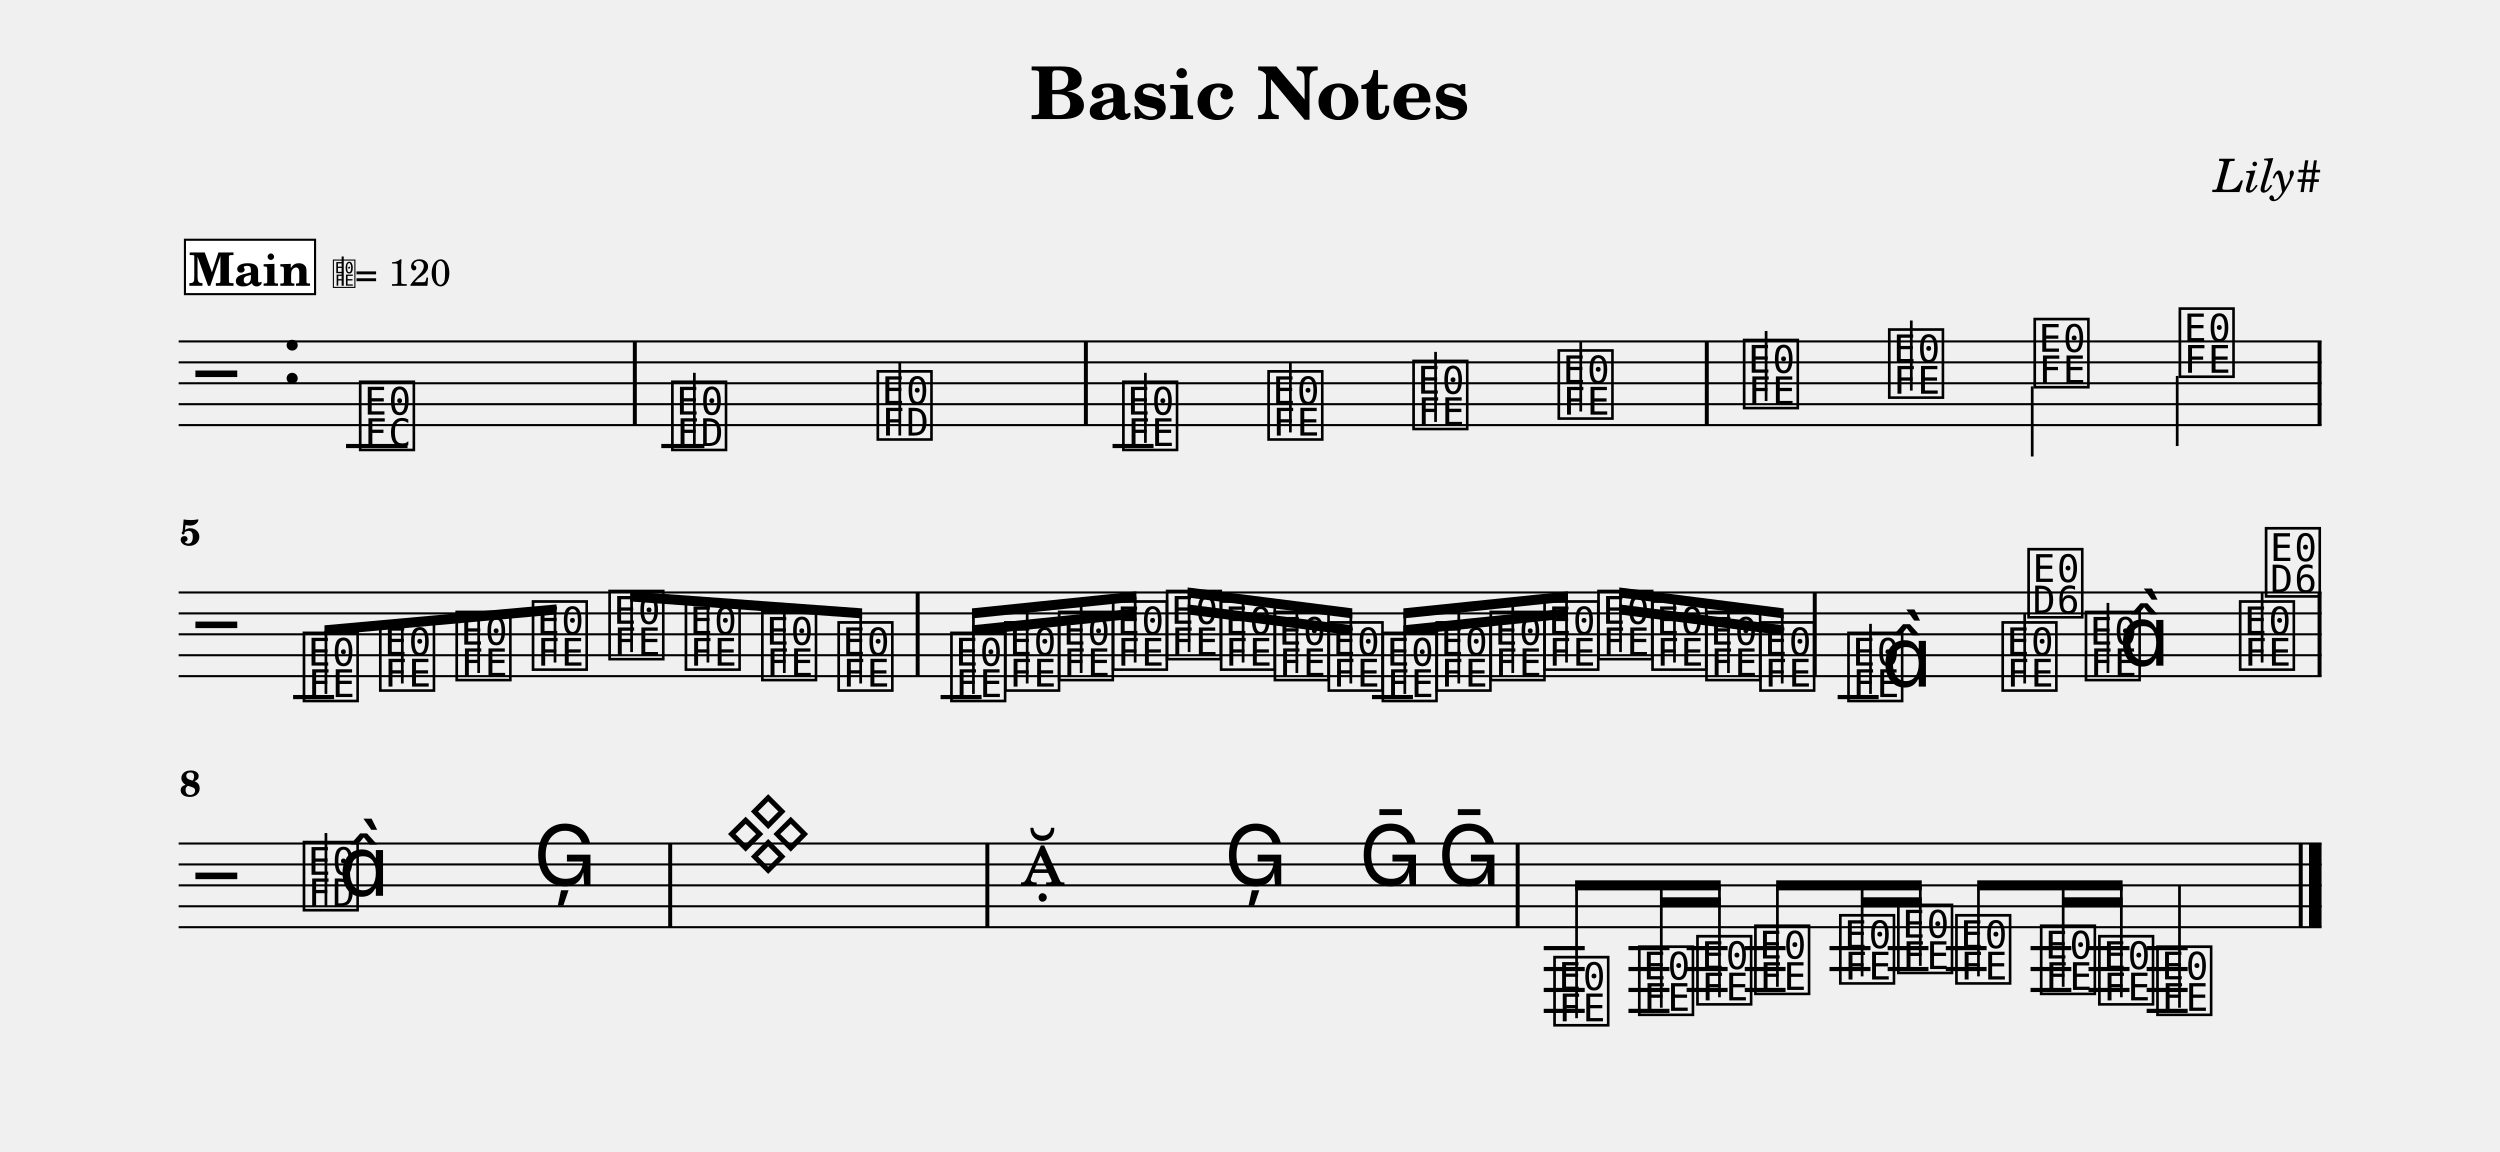
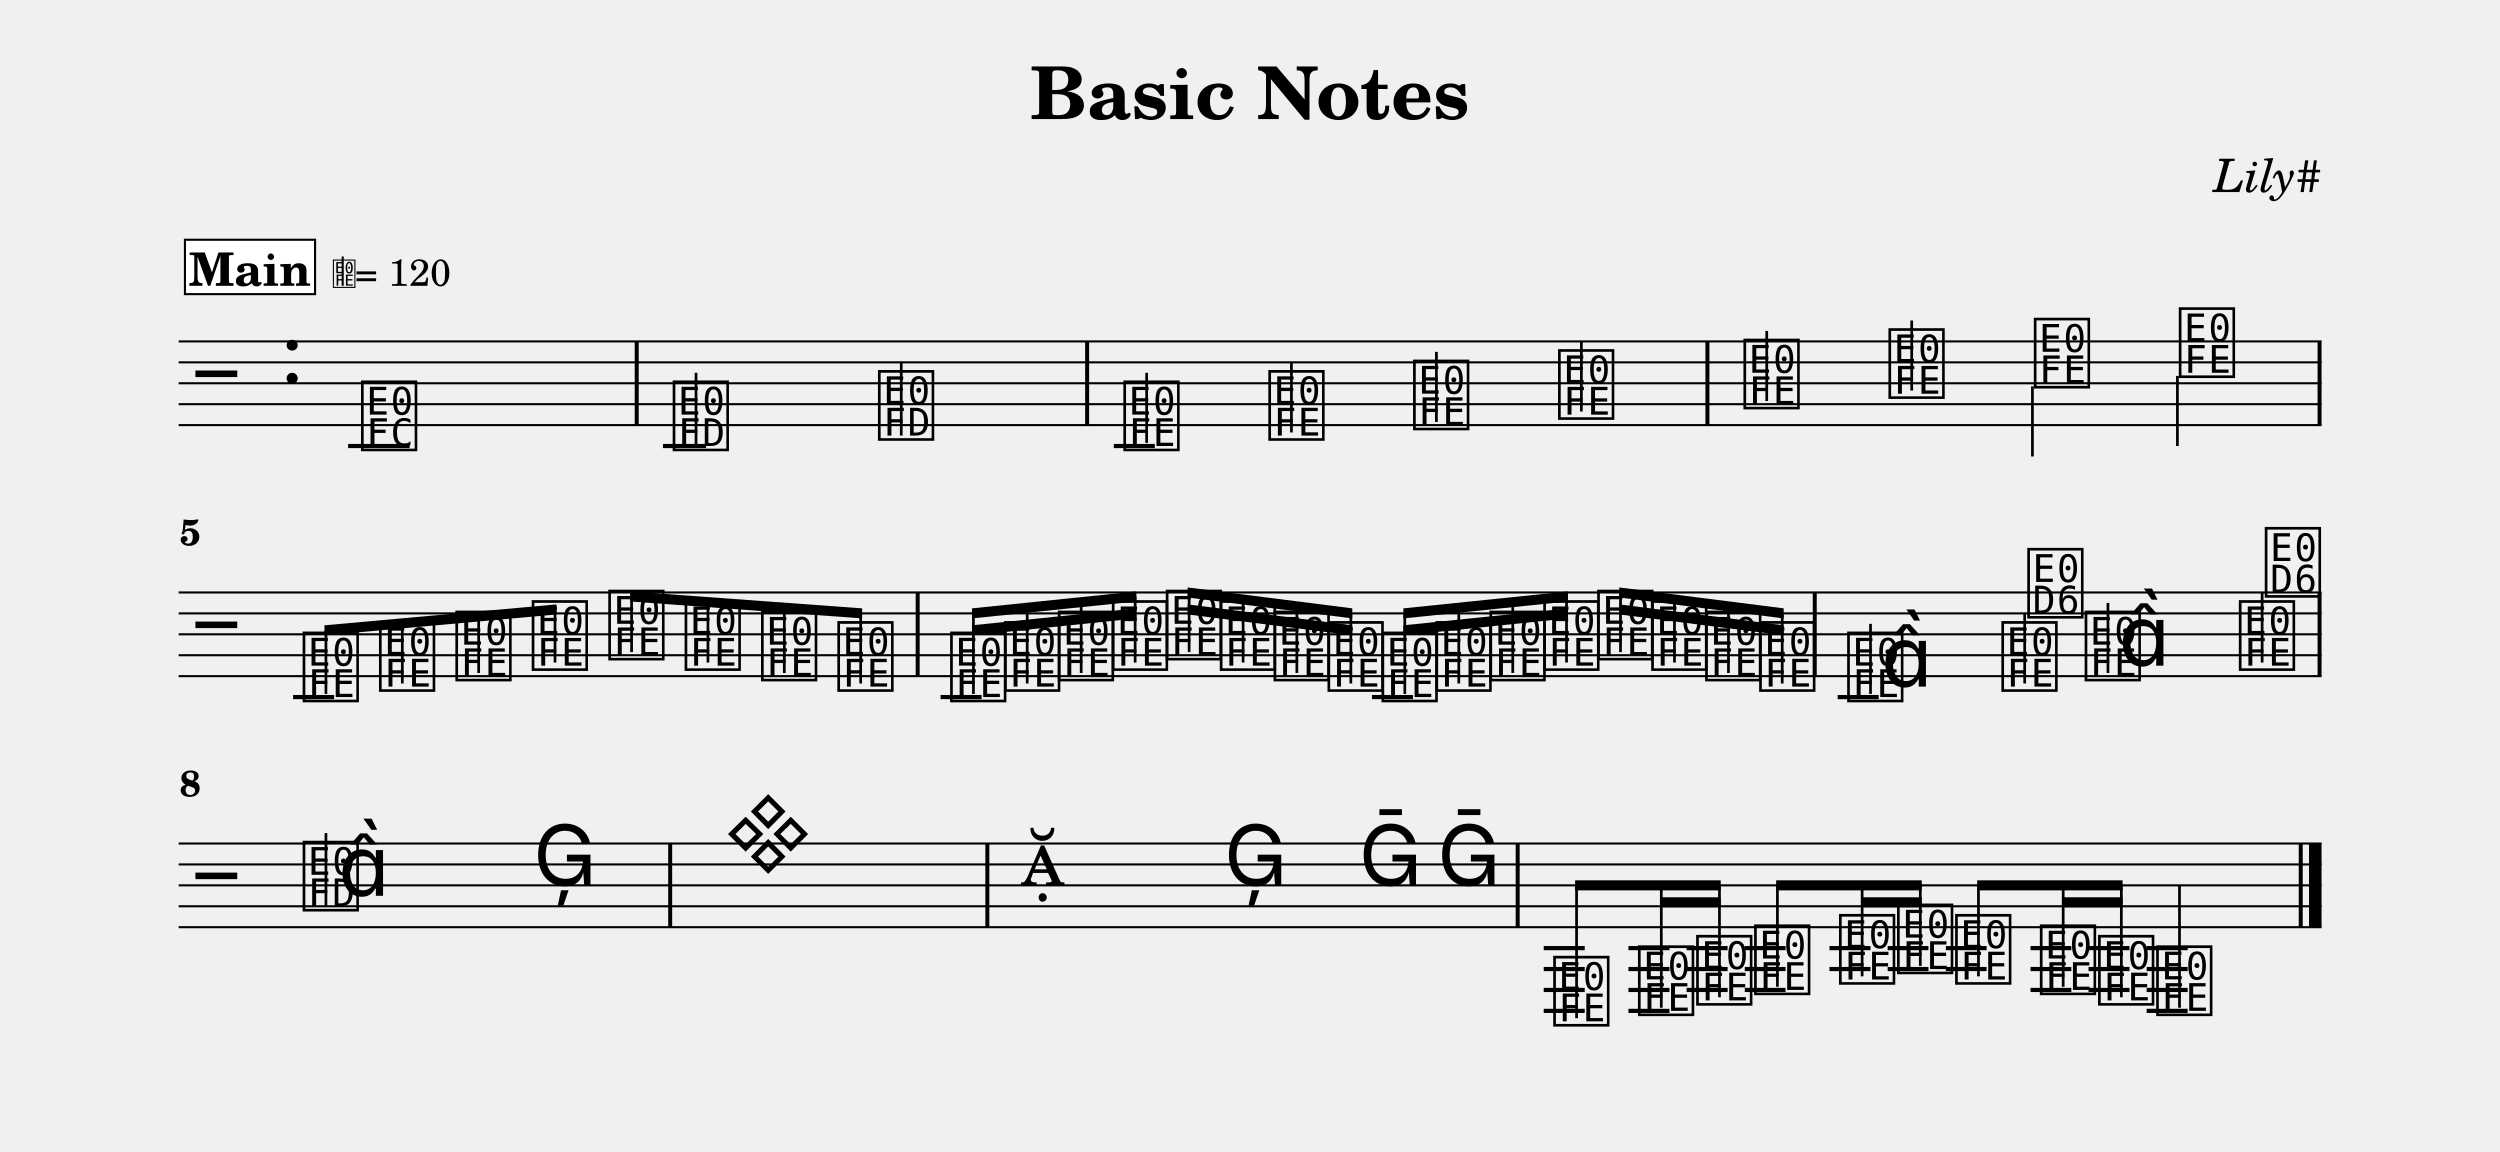
<svg xmlns="http://www.w3.org/2000/svg" width="1195.0" height="550.6" viewBox="0 0 119.50 55.06" font-family="TeX Gyre Schola, serif">
  <style>
  @font-face { font-family: 'Emmentaler'; src: local('Emmentaler'); }
  .music { font-family: 'Emmentaler', serif; }
</style>
  <text x="59.75" y="5.69" font-size="3.49" font-weight="bold" text-anchor="middle" data-pos="79">Basic Notes</text>
  <text x="110.97" y="9.18" font-size="2.20" font-style="italic" text-anchor="end" data-pos="102">Lily#</text>
  <g transform="translate(8.54,0.00) scale(1,1)">
    <line x1="0.00" y1="16.32" x2="102.43" y2="16.32" stroke="#000000" stroke-width="0.100" />
    <line x1="0.00" y1="17.32" x2="102.43" y2="17.32" stroke="#000000" stroke-width="0.100" />
    <line x1="0.00" y1="18.32" x2="102.43" y2="18.32" stroke="#000000" stroke-width="0.100" />
    <line x1="0.00" y1="19.32" x2="102.43" y2="19.32" stroke="#000000" stroke-width="0.100" />
    <line x1="0.00" y1="20.32" x2="102.43" y2="20.32" stroke="#000000" stroke-width="0.100" />
    <text class="music" x="0.80" y="19.32" font-size="4.00"></text>
    <text class="music" x="4.88" y="18.32" font-size="4.00" data-pos="121"></text>
-     <line x1="8.00" y1="21.32" x2="10.94" y2="21.32" stroke="#000000" stroke-width="0.200" />
-     <line x1="23.07" y1="21.32" x2="25.13" y2="21.32" stroke="#000000" stroke-width="0.200" />
-     <line x1="44.64" y1="21.32" x2="46.60" y2="21.32" stroke="#000000" stroke-width="0.200" />
-     <text class="music" x="8.49" y="21.32" font-size="4.00" data-pos="178"></text>
-     <text class="music" x="23.41" y="21.32" font-size="4.00" data-pos="222"></text>
-     <line x1="24.65" y1="21.32" x2="24.65" y2="17.82" stroke="#000000" stroke-width="0.130" />
-     <text class="music" x="33.23" y="20.82" font-size="4.00" data-pos="227"></text>
-     <line x1="34.47" y1="20.82" x2="34.47" y2="17.32" stroke="#000000" stroke-width="0.130" />
-     <text class="music" x="44.97" y="21.32" font-size="4.00" data-pos="282"></text>
-     <line x1="46.21" y1="21.17" x2="46.21" y2="17.82" stroke="#000000" stroke-width="0.130" />
-     <text class="music" x="51.91" y="20.82" font-size="4.00" data-pos="287"></text>
-     <line x1="53.14" y1="20.67" x2="53.14" y2="17.32" stroke="#000000" stroke-width="0.130" />
-     <text class="music" x="58.84" y="20.32" font-size="4.00" data-pos="289"></text>
-     <line x1="60.08" y1="20.17" x2="60.08" y2="16.82" stroke="#000000" stroke-width="0.130" />
-     <text class="music" x="65.78" y="19.82" font-size="4.00" data-pos="291"></text>
-     <line x1="67.02" y1="19.67" x2="67.02" y2="16.32" stroke="#000000" stroke-width="0.130" />
-     <text class="music" x="74.64" y="19.32" font-size="4.00" data-pos="338"></text>
-     <line x1="75.88" y1="19.17" x2="75.88" y2="15.82" stroke="#000000" stroke-width="0.130" />
-     <text class="music" x="81.58" y="18.82" font-size="4.00" data-pos="343"></text>
-     <line x1="82.82" y1="18.67" x2="82.82" y2="15.32" stroke="#000000" stroke-width="0.130" />
-     <text class="music" x="88.53" y="18.32" font-size="4.00" data-pos="345"></text>
-     <line x1="88.60" y1="18.47" x2="88.60" y2="21.82" stroke="#000000" stroke-width="0.130" />
-     <text class="music" x="95.47" y="17.82" font-size="4.00" data-pos="347"></text>
-     <line x1="95.53" y1="17.97" x2="95.53" y2="21.32" stroke="#000000" stroke-width="0.130" />
-     <rect x="21.71" y="16.32" width="0.19" height="4.00" data-pos="183" />
-     <rect x="43.27" y="16.32" width="0.19" height="4.00" data-pos="230" />
-     <rect x="72.95" y="16.32" width="0.19" height="4.00" data-pos="293" />
+     <line x1="8.10" y1="21.32" x2="11.04" y2="21.32" stroke="#000000" stroke-width="0.200" />
+     <line x1="23.15" y1="21.32" x2="25.21" y2="21.32" stroke="#000000" stroke-width="0.200" />
+     <line x1="44.70" y1="21.32" x2="46.66" y2="21.32" stroke="#000000" stroke-width="0.200" />
+     <text class="music" x="8.59" y="21.32" font-size="4.00" data-pos="178"></text>
+     <text class="music" x="23.49" y="21.32" font-size="4.00" data-pos="222"></text>
+     <line x1="24.73" y1="21.32" x2="24.73" y2="17.82" stroke="#000000" stroke-width="0.130" />
+     <text class="music" x="33.30" y="20.82" font-size="4.00" data-pos="227"></text>
+     <line x1="34.54" y1="20.82" x2="34.54" y2="17.32" stroke="#000000" stroke-width="0.130" />
+     <text class="music" x="45.03" y="21.32" font-size="4.00" data-pos="282"></text>
+     <line x1="46.27" y1="21.17" x2="46.27" y2="17.82" stroke="#000000" stroke-width="0.130" />
+     <text class="music" x="51.96" y="20.82" font-size="4.00" data-pos="287"></text>
+     <line x1="53.19" y1="20.67" x2="53.19" y2="17.32" stroke="#000000" stroke-width="0.130" />
+     <text class="music" x="58.88" y="20.32" font-size="4.00" data-pos="289"></text>
+     <line x1="60.12" y1="20.17" x2="60.12" y2="16.82" stroke="#000000" stroke-width="0.130" />
+     <text class="music" x="65.81" y="19.82" font-size="4.00" data-pos="291"></text>
+     <line x1="67.05" y1="19.67" x2="67.05" y2="16.32" stroke="#000000" stroke-width="0.130" />
+     <text class="music" x="74.67" y="19.32" font-size="4.00" data-pos="338"></text>
+     <line x1="75.91" y1="19.17" x2="75.91" y2="15.82" stroke="#000000" stroke-width="0.130" />
+     <text class="music" x="81.60" y="18.82" font-size="4.00" data-pos="343"></text>
+     <line x1="82.84" y1="18.67" x2="82.84" y2="15.32" stroke="#000000" stroke-width="0.130" />
+     <text class="music" x="88.55" y="18.32" font-size="4.00" data-pos="345"></text>
+     <line x1="88.61" y1="18.47" x2="88.61" y2="21.82" stroke="#000000" stroke-width="0.130" />
+     <text class="music" x="95.48" y="17.82" font-size="4.00" data-pos="347"></text>
+     <line x1="95.54" y1="17.97" x2="95.54" y2="21.32" stroke="#000000" stroke-width="0.130" />
+     <rect x="21.80" y="16.32" width="0.19" height="4.00" data-pos="183" />
+     <rect x="43.33" y="16.32" width="0.19" height="4.00" data-pos="230" />
+     <rect x="72.98" y="16.32" width="0.19" height="4.00" data-pos="293" />
    <rect x="102.24" y="16.32" width="0.19" height="4.00" data-pos="349" />
    <line x1="0.00" y1="28.32" x2="102.43" y2="28.32" stroke="#000000" stroke-width="0.100" />
    <line x1="0.00" y1="29.32" x2="102.43" y2="29.32" stroke="#000000" stroke-width="0.100" />
    <line x1="0.00" y1="30.32" x2="102.43" y2="30.32" stroke="#000000" stroke-width="0.100" />
    <line x1="0.00" y1="31.32" x2="102.43" y2="31.32" stroke="#000000" stroke-width="0.100" />
    <line x1="0.00" y1="32.32" x2="102.43" y2="32.32" stroke="#000000" stroke-width="0.100" />
    <text class="music" x="0.80" y="31.32" font-size="4.00"></text>
    <line x1="5.47" y1="33.32" x2="7.43" y2="33.32" stroke="#000000" stroke-width="0.200" />
    <line x1="36.42" y1="33.32" x2="38.38" y2="33.32" stroke="#000000" stroke-width="0.200" />
    <line x1="57.04" y1="33.32" x2="59.00" y2="33.32" stroke="#000000" stroke-width="0.200" />
    <line x1="79.30" y1="33.32" x2="81.26" y2="33.32" stroke="#000000" stroke-width="0.200" />
    <text class="music" x="5.80" y="33.32" font-size="4.00" data-pos="394"></text>
    <text class="music" x="9.45" y="32.82" font-size="4.00" data-pos="399"></text>
    <text class="music" x="13.10" y="32.32" font-size="4.00" data-pos="401"></text>
    <text class="music" x="16.75" y="31.82" font-size="4.00" data-pos="403"></text>
    <text class="music" x="20.41" y="31.32" font-size="4.00" data-pos="405"></text>
    <text class="music" x="24.06" y="31.82" font-size="4.00" data-pos="407"></text>
    <text class="music" x="27.71" y="32.32" font-size="4.00" data-pos="409"></text>
    <text class="music" x="31.36" y="32.82" font-size="4.00" data-pos="411"></text>
    <text class="music" x="36.75" y="33.32" font-size="4.00" data-pos="462"></text>
    <text class="music" x="39.33" y="32.82" font-size="4.00" data-pos="468"></text>
    <text class="music" x="41.90" y="32.32" font-size="4.00" data-pos="470"></text>
    <text class="music" x="44.48" y="31.82" font-size="4.00" data-pos="472"></text>
    <text class="music" x="47.06" y="31.32" font-size="4.00" data-pos="474"></text>
    <text class="music" x="49.64" y="31.82" font-size="4.00" data-pos="476"></text>
    <text class="music" x="52.21" y="32.32" font-size="4.00" data-pos="478"></text>
    <text class="music" x="54.79" y="32.82" font-size="4.00" data-pos="480"></text>
    <text class="music" x="57.37" y="33.32" font-size="4.00" data-pos="482"></text>
    <text class="music" x="59.95" y="32.82" font-size="4.00" data-pos="484"></text>
    <text class="music" x="62.53" y="32.32" font-size="4.00" data-pos="486"></text>
    <text class="music" x="65.10" y="31.82" font-size="4.00" data-pos="488"></text>
    <text class="music" x="67.68" y="31.32" font-size="4.00" data-pos="490"></text>
    <text class="music" x="70.26" y="31.82" font-size="4.00" data-pos="492"></text>
    <text class="music" x="72.84" y="32.32" font-size="4.00" data-pos="494"></text>
    <text class="music" x="75.42" y="32.82" font-size="4.00" data-pos="496"></text>
    <text class="music" x="79.63" y="33.32" font-size="4.00" data-pos="533"></text>
    <line x1="80.87" y1="33.17" x2="80.87" y2="29.82" stroke="#000000" stroke-width="0.130" />
    <text class="music" x="81.38" y="32.82" font-size="4.00"></text>
    <text class="music" x="87.00" y="32.82" font-size="4.00" data-pos="539"></text>
    <line x1="88.24" y1="32.67" x2="88.24" y2="29.32" stroke="#000000" stroke-width="0.130" />
    <text class="music" x="88.24" y="29.32" font-size="4.00"></text>
    <text class="music" x="90.98" y="32.32" font-size="4.00" data-pos="542"></text>
    <line x1="92.22" y1="32.17" x2="92.22" y2="28.82" stroke="#000000" stroke-width="0.130" />
    <text class="music" x="92.73" y="31.82" font-size="4.00"></text>
    <text class="music" x="98.35" y="31.82" font-size="4.00" data-pos="546"></text>
    <line x1="99.59" y1="31.67" x2="99.59" y2="28.32" stroke="#000000" stroke-width="0.130" />
    <text class="music" x="99.59" y="28.32" font-size="4.00"></text>
    <rect x="35.23" y="28.32" width="0.19" height="4.00" data-pos="413" />
    <rect x="78.11" y="28.32" width="0.19" height="4.00" data-pos="498" />
    <rect x="102.24" y="28.32" width="0.19" height="4.00" data-pos="549" />
    <polygon points="6.97,29.89 18.06,28.89 18.06,29.37 6.97,30.37" />
    <line x1="7.04" y1="33.17" x2="7.04" y2="30.13" stroke="#000000" stroke-width="0.130" />
    <line x1="10.69" y1="32.67" x2="10.69" y2="29.80" stroke="#000000" stroke-width="0.130" />
    <line x1="14.34" y1="32.17" x2="14.34" y2="29.47" stroke="#000000" stroke-width="0.130" />
    <line x1="17.99" y1="31.67" x2="17.99" y2="29.14" stroke="#000000" stroke-width="0.130" />
    <polygon points="21.58,28.27 32.67,29.08 32.67,29.56 21.58,28.75" />
    <line x1="21.65" y1="31.17" x2="21.65" y2="28.52" stroke="#000000" stroke-width="0.130" />
    <line x1="25.30" y1="31.67" x2="25.30" y2="28.79" stroke="#000000" stroke-width="0.130" />
    <line x1="28.95" y1="32.17" x2="28.95" y2="29.05" stroke="#000000" stroke-width="0.130" />
    <line x1="32.60" y1="32.67" x2="32.60" y2="29.32" stroke="#000000" stroke-width="0.130" />
    <polygon points="37.92,29.89 45.78,29.08 45.78,29.56 37.92,30.37" />
    <polygon points="37.92,29.08 45.78,28.27 45.78,28.75 37.92,29.56" />
    <line x1="37.99" y1="33.17" x2="37.99" y2="29.32" stroke="#000000" stroke-width="0.130" />
    <line x1="40.56" y1="32.67" x2="40.56" y2="29.05" stroke="#000000" stroke-width="0.130" />
    <line x1="43.14" y1="32.17" x2="43.14" y2="28.79" stroke="#000000" stroke-width="0.130" />
    <line x1="45.72" y1="31.67" x2="45.72" y2="28.52" stroke="#000000" stroke-width="0.130" />
    <polygon points="48.23,28.89 56.10,29.89 56.10,30.37 48.23,29.37" />
    <polygon points="48.23,28.08 56.10,29.08 56.10,29.56 48.23,28.56" />
    <line x1="48.30" y1="31.17" x2="48.30" y2="28.33" stroke="#000000" stroke-width="0.130" />
    <line x1="50.88" y1="31.67" x2="50.88" y2="28.66" stroke="#000000" stroke-width="0.130" />
    <line x1="53.45" y1="32.17" x2="53.45" y2="28.99" stroke="#000000" stroke-width="0.130" />
    <line x1="56.03" y1="32.67" x2="56.03" y2="29.32" stroke="#000000" stroke-width="0.130" />
    <polygon points="58.54,29.89 66.41,29.08 66.41,29.56 58.54,30.37" />
    <polygon points="58.54,29.08 66.41,28.27 66.41,28.75 58.54,29.56" />
    <line x1="58.61" y1="33.17" x2="58.61" y2="29.32" stroke="#000000" stroke-width="0.130" />
    <line x1="61.19" y1="32.67" x2="61.19" y2="29.05" stroke="#000000" stroke-width="0.130" />
    <line x1="63.77" y1="32.17" x2="63.77" y2="28.79" stroke="#000000" stroke-width="0.130" />
    <line x1="66.34" y1="31.67" x2="66.34" y2="28.52" stroke="#000000" stroke-width="0.130" />
    <polygon points="68.86,28.89 76.72,29.89 76.72,30.37 68.86,29.37" />
    <polygon points="68.86,28.08 76.72,29.08 76.72,29.56 68.86,28.56" />
    <line x1="68.92" y1="31.17" x2="68.92" y2="28.33" stroke="#000000" stroke-width="0.130" />
    <line x1="71.50" y1="31.67" x2="71.50" y2="28.66" stroke="#000000" stroke-width="0.130" />
    <line x1="74.08" y1="32.17" x2="74.08" y2="28.99" stroke="#000000" stroke-width="0.130" />
    <line x1="76.65" y1="32.67" x2="76.65" y2="29.32" stroke="#000000" stroke-width="0.130" />
    <line x1="0.00" y1="40.32" x2="102.43" y2="40.32" stroke="#000000" stroke-width="0.100" />
    <line x1="0.00" y1="41.32" x2="102.43" y2="41.32" stroke="#000000" stroke-width="0.100" />
    <line x1="0.00" y1="42.32" x2="102.43" y2="42.32" stroke="#000000" stroke-width="0.100" />
    <line x1="0.00" y1="43.32" x2="102.43" y2="43.32" stroke="#000000" stroke-width="0.100" />
    <line x1="0.00" y1="44.32" x2="102.43" y2="44.32" stroke="#000000" stroke-width="0.100" />
    <text class="music" x="0.80" y="43.32" font-size="4.00"></text>
    <line x1="65.25" y1="45.32" x2="67.21" y2="45.32" stroke="#000000" stroke-width="0.200" />
    <line x1="65.25" y1="46.32" x2="67.21" y2="46.32" stroke="#000000" stroke-width="0.200" />
    <line x1="65.25" y1="47.32" x2="67.21" y2="47.32" stroke="#000000" stroke-width="0.200" />
    <line x1="65.25" y1="48.32" x2="67.21" y2="48.32" stroke="#000000" stroke-width="0.200" />
    <line x1="69.30" y1="45.32" x2="71.26" y2="45.32" stroke="#000000" stroke-width="0.200" />
    <line x1="69.30" y1="46.32" x2="71.26" y2="46.32" stroke="#000000" stroke-width="0.200" />
    <line x1="69.30" y1="47.32" x2="71.26" y2="47.32" stroke="#000000" stroke-width="0.200" />
    <line x1="69.30" y1="48.32" x2="71.26" y2="48.32" stroke="#000000" stroke-width="0.200" />
    <line x1="72.08" y1="45.32" x2="74.04" y2="45.32" stroke="#000000" stroke-width="0.200" />
    <line x1="72.08" y1="46.32" x2="74.04" y2="46.32" stroke="#000000" stroke-width="0.200" />
    <line x1="72.08" y1="47.32" x2="74.04" y2="47.32" stroke="#000000" stroke-width="0.200" />
    <line x1="74.86" y1="45.32" x2="76.81" y2="45.32" stroke="#000000" stroke-width="0.200" />
    <line x1="74.86" y1="46.32" x2="76.81" y2="46.32" stroke="#000000" stroke-width="0.200" />
    <line x1="74.86" y1="47.32" x2="76.81" y2="47.32" stroke="#000000" stroke-width="0.200" />
    <line x1="78.91" y1="45.32" x2="80.87" y2="45.32" stroke="#000000" stroke-width="0.200" />
    <line x1="78.91" y1="46.32" x2="80.87" y2="46.32" stroke="#000000" stroke-width="0.200" />
    <line x1="81.69" y1="45.32" x2="83.64" y2="45.32" stroke="#000000" stroke-width="0.200" />
    <line x1="81.69" y1="46.32" x2="83.64" y2="46.32" stroke="#000000" stroke-width="0.200" />
    <line x1="84.47" y1="45.32" x2="86.42" y2="45.32" stroke="#000000" stroke-width="0.200" />
    <line x1="84.47" y1="46.32" x2="86.42" y2="46.32" stroke="#000000" stroke-width="0.200" />
    <line x1="88.52" y1="45.32" x2="90.47" y2="45.32" stroke="#000000" stroke-width="0.200" />
    <line x1="88.52" y1="46.32" x2="90.47" y2="46.32" stroke="#000000" stroke-width="0.200" />
    <line x1="88.52" y1="47.32" x2="90.47" y2="47.32" stroke="#000000" stroke-width="0.200" />
    <line x1="91.29" y1="45.32" x2="93.25" y2="45.32" stroke="#000000" stroke-width="0.200" />
    <line x1="91.29" y1="46.32" x2="93.25" y2="46.32" stroke="#000000" stroke-width="0.200" />
    <line x1="91.29" y1="47.32" x2="93.25" y2="47.32" stroke="#000000" stroke-width="0.200" />
    <line x1="94.07" y1="45.32" x2="96.03" y2="45.32" stroke="#000000" stroke-width="0.200" />
    <line x1="94.07" y1="46.32" x2="96.03" y2="46.32" stroke="#000000" stroke-width="0.200" />
    <line x1="94.07" y1="47.32" x2="96.03" y2="47.32" stroke="#000000" stroke-width="0.200" />
    <line x1="94.07" y1="48.32" x2="96.03" y2="48.32" stroke="#000000" stroke-width="0.200" />
    <text class="music" x="5.80" y="43.32" font-size="4.00" data-pos="585"></text>
    <line x1="7.04" y1="43.32" x2="7.04" y2="39.82" stroke="#000000" stroke-width="0.130" />
    <text class="music" x="7.63" y="42.82" font-size="4.00"></text>
    <text class="music" x="16.95" y="42.32" font-size="4.00" data-pos="591"></text>
    <text class="music" x="26.07" y="41.32" font-size="4.00" data-pos="650"></text>
    <text class="music" x="40.23" y="42.32" font-size="4.00" data-pos="691"></text>
    <text class="music" x="49.97" y="42.32" font-size="4.00" data-pos="696"></text>
    <text class="music" x="56.41" y="42.32" font-size="4.00" data-pos="699"></text>
    <text class="music" x="60.16" y="42.32" font-size="4.00" data-pos="702"></text>
    <text class="music" x="65.58" y="48.82" font-size="4.00" data-pos="753"></text>
    <text class="music" x="69.63" y="48.32" font-size="4.00" data-pos="759"></text>
    <text class="music" x="72.41" y="47.82" font-size="4.00" data-pos="763"></text>
    <text class="music" x="75.18" y="47.32" font-size="4.00" data-pos="765"></text>
    <text class="music" x="79.24" y="46.82" font-size="4.00" data-pos="768"></text>
    <text class="music" x="82.01" y="46.32" font-size="4.00" data-pos="772"></text>
    <text class="music" x="84.79" y="46.82" font-size="4.00" data-pos="774"></text>
    <text class="music" x="88.84" y="47.32" font-size="4.00" data-pos="777"></text>
    <text class="music" x="91.62" y="47.82" font-size="4.00" data-pos="781"></text>
    <text class="music" x="94.40" y="48.32" font-size="4.00" data-pos="783"></text>
    <line x1="95.64" y1="48.17" x2="95.64" y2="42.32" stroke="#000000" stroke-width="0.130" />
    <rect x="23.40" y="40.32" width="0.19" height="4.00" data-pos="594" />
    <rect x="38.56" y="40.32" width="0.19" height="4.00" data-pos="655" />
    <rect x="63.91" y="40.32" width="0.19" height="4.00" data-pos="705" />
    <rect x="101.34" y="40.32" width="0.19" height="4.00" data-pos="786" />
    <rect x="101.83" y="40.32" width="0.60" height="4.00" data-pos="786" />
    <polygon points="70.87,42.89 73.71,42.89 73.71,43.37 70.87,43.37" />
    <polygon points="66.75,42.08 73.71,42.08 73.71,42.56 66.75,42.56" />
    <line x1="66.82" y1="48.67" x2="66.82" y2="42.32" stroke="#000000" stroke-width="0.130" />
    <line x1="70.87" y1="48.17" x2="70.87" y2="42.32" stroke="#000000" stroke-width="0.130" />
    <line x1="73.65" y1="47.67" x2="73.65" y2="42.32" stroke="#000000" stroke-width="0.130" />
    <polygon points="80.47,42.89 83.32,42.89 83.32,43.37 80.47,43.37" />
    <polygon points="76.36,42.08 83.32,42.08 83.32,42.56 76.36,42.56" />
    <line x1="76.42" y1="47.17" x2="76.42" y2="42.32" stroke="#000000" stroke-width="0.130" />
    <line x1="80.47" y1="46.67" x2="80.47" y2="42.32" stroke="#000000" stroke-width="0.130" />
    <line x1="83.25" y1="46.17" x2="83.25" y2="42.32" stroke="#000000" stroke-width="0.130" />
    <polygon points="90.08,42.89 92.92,42.89 92.92,43.37 90.08,43.37" />
    <polygon points="85.97,42.08 92.92,42.08 92.92,42.56 85.97,42.56" />
    <line x1="86.03" y1="46.67" x2="86.03" y2="42.32" stroke="#000000" stroke-width="0.130" />
    <line x1="90.08" y1="47.17" x2="90.08" y2="42.32" stroke="#000000" stroke-width="0.130" />
    <line x1="92.86" y1="47.67" x2="92.86" y2="42.32" stroke="#000000" stroke-width="0.130" />
    <text x="0.05" y="26.06" font-size="1.75" font-weight="bold">5</text>
    <text x="0.05" y="38.06" font-size="1.75" font-weight="bold">8</text>
    <rect x="0.30" y="11.46" width="6.22" height="2.60" fill="#FFFFFF" stroke="#000000" stroke-width="0.100" data-pos="806" />
    <text x="3.41" y="13.66" font-size="2.20" font-weight="bold" text-anchor="middle" data-pos="806">Main</text>
    <text class="music" x="7.32" y="13.66" font-size="1.60" data-pos="0"></text>
    <line x1="7.84" y1="13.66" x2="7.84" y2="12.26" stroke="#000000" stroke-width="0.100" data-pos="0" />
    <text x="8.42" y="13.66" font-size="1.80" data-pos="0">= 120</text>
  </g>
</svg>
